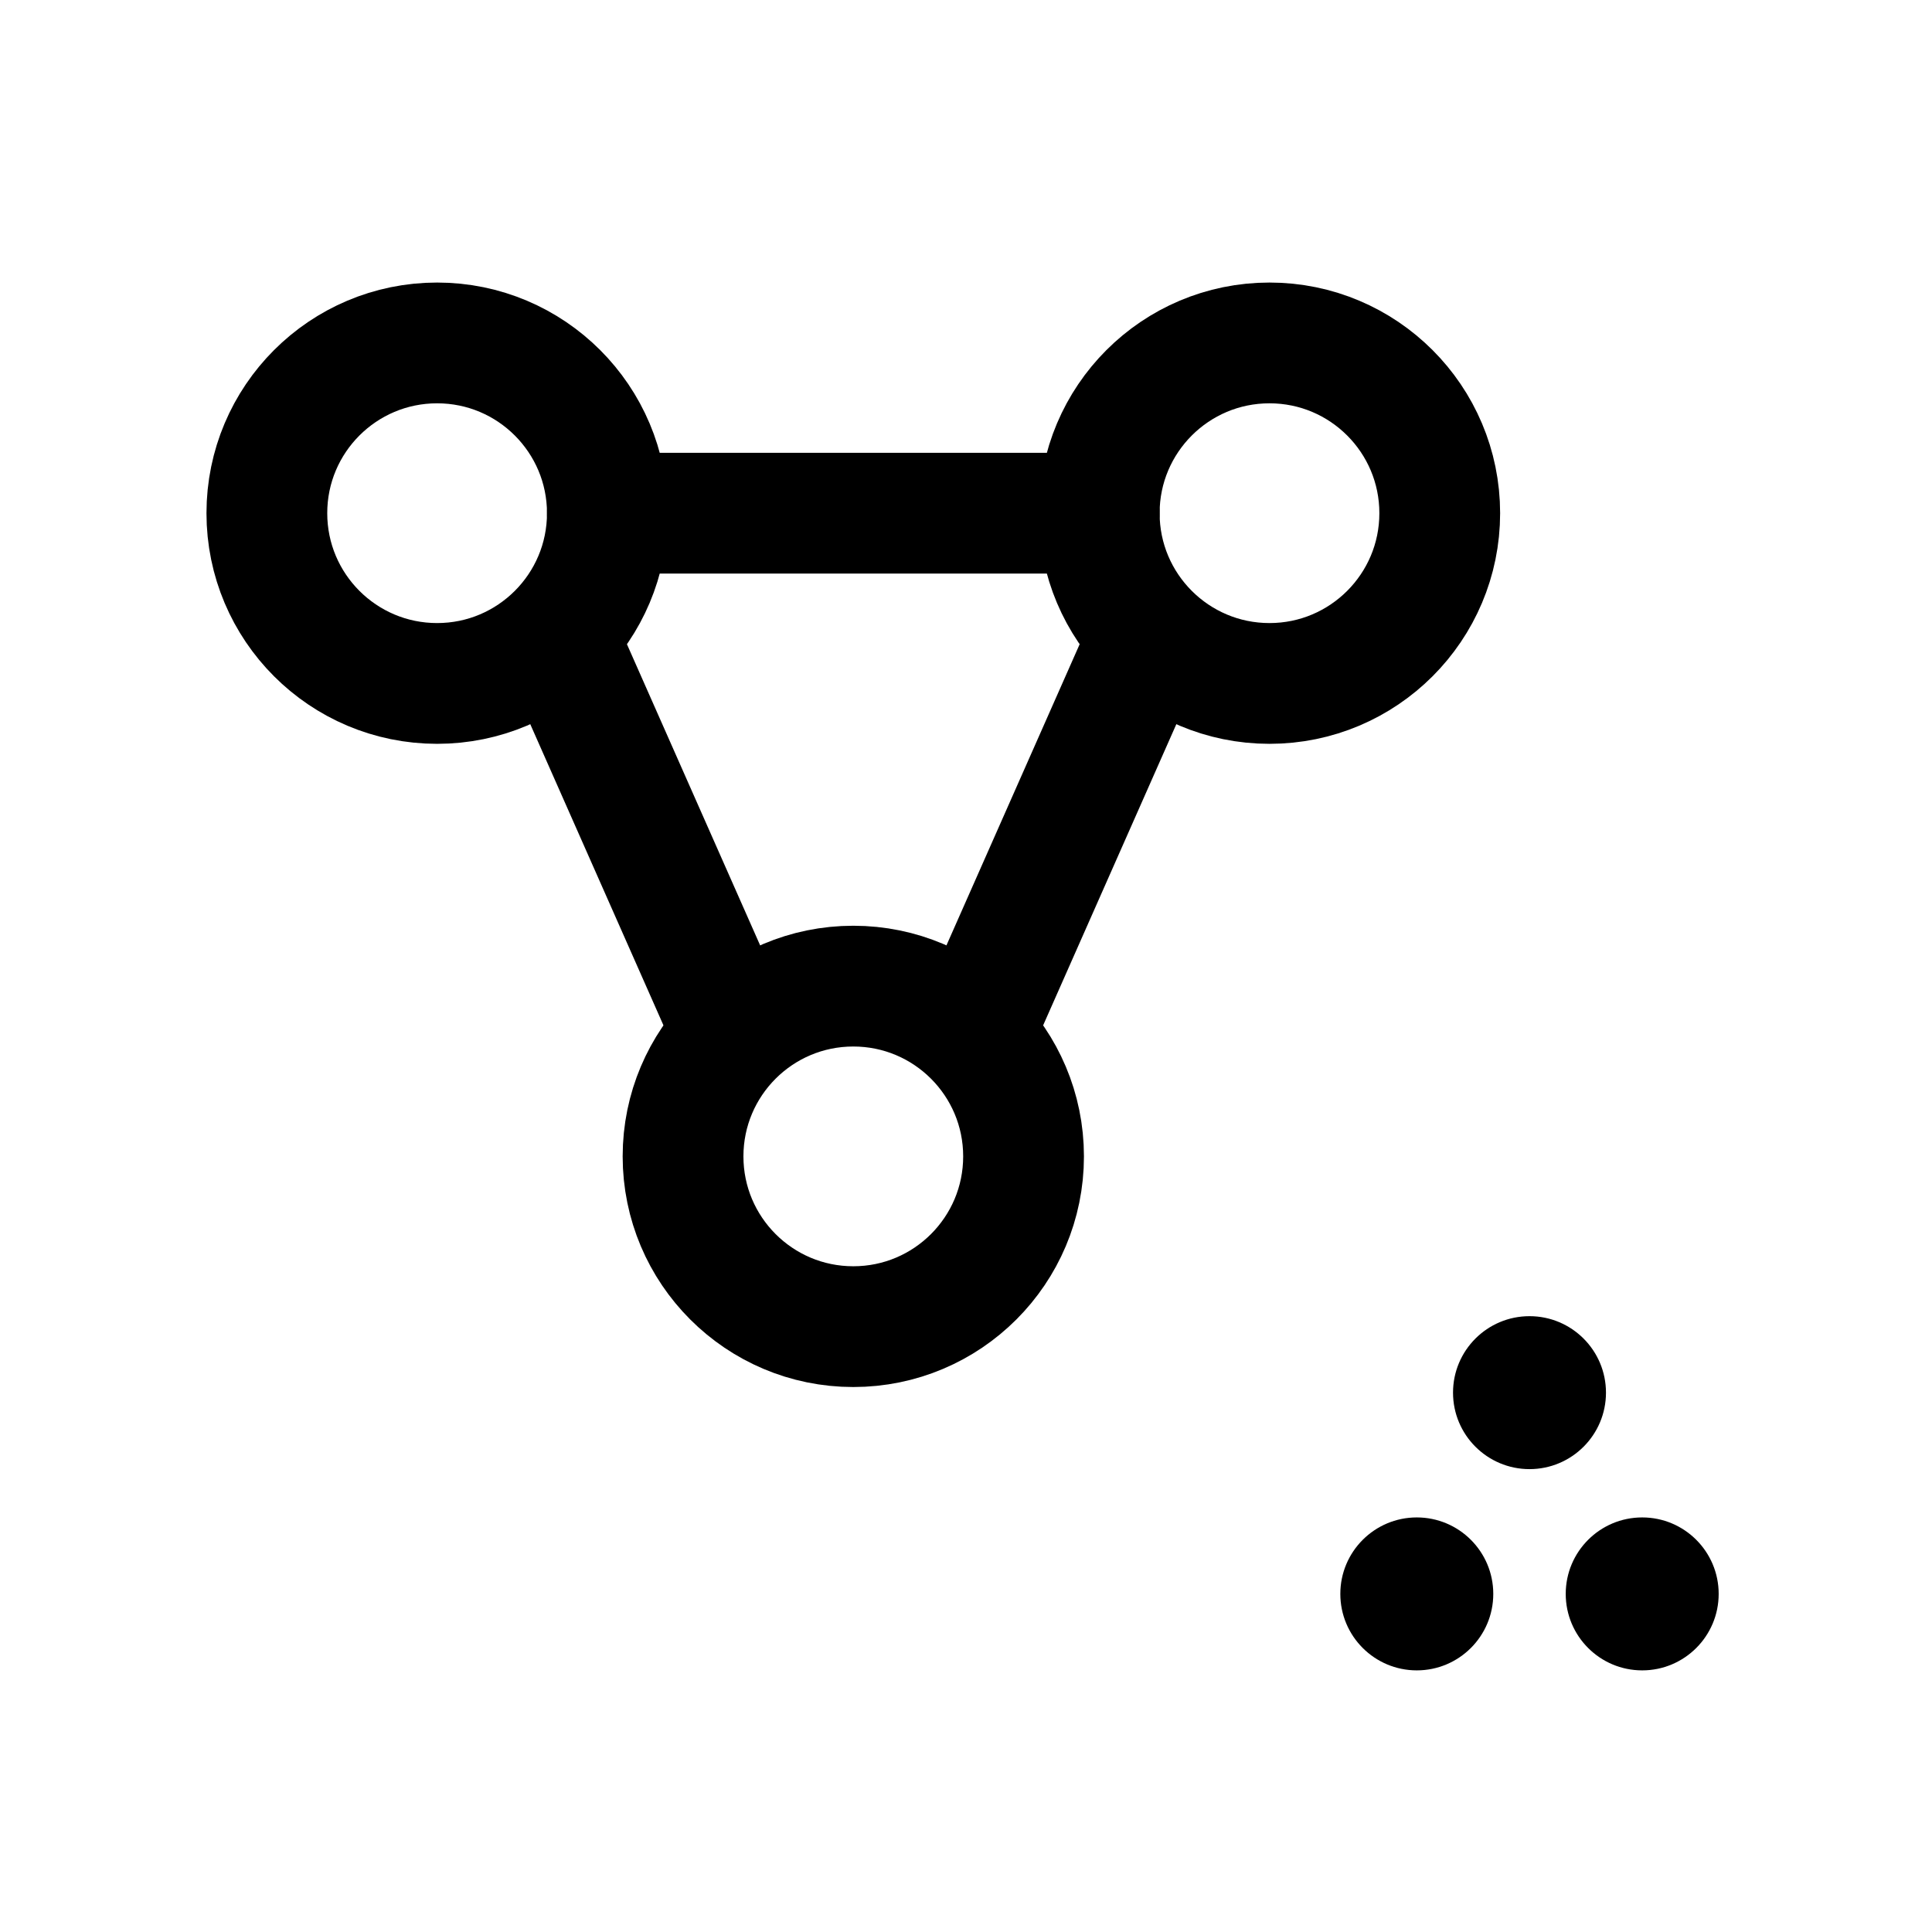
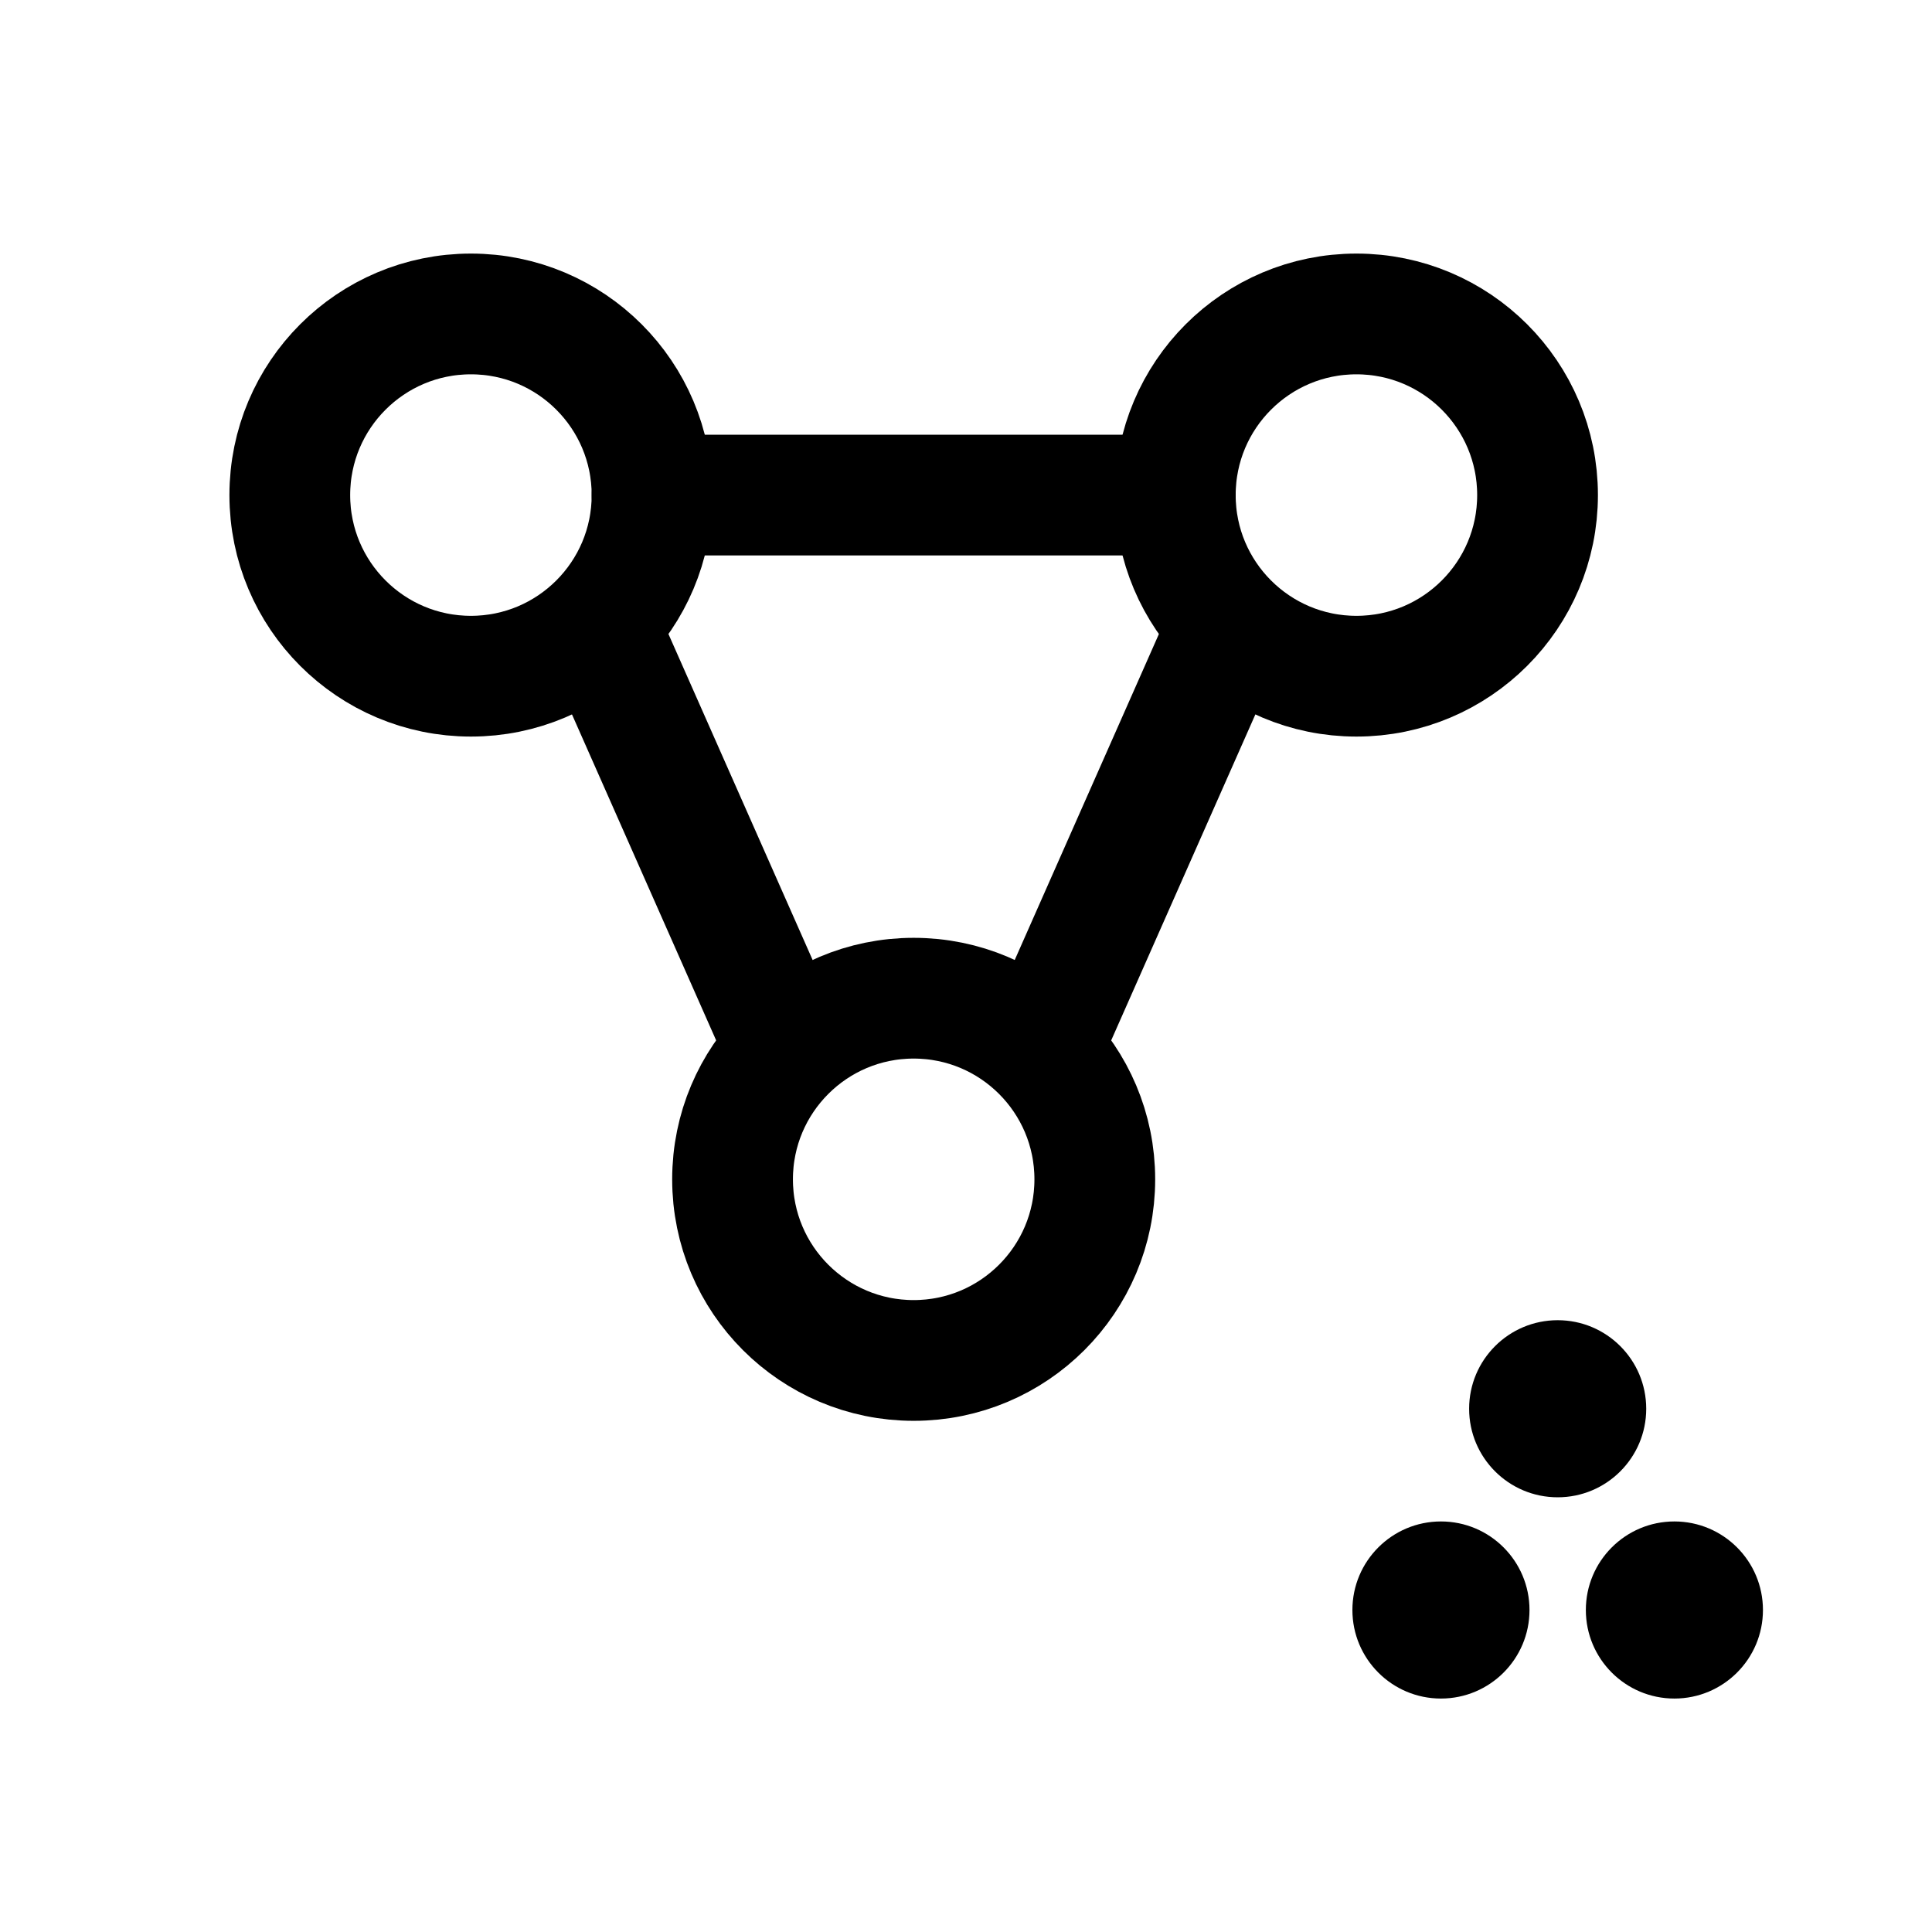
<svg xmlns="http://www.w3.org/2000/svg" viewBox="0 0 24 24" width="24" height="24" fill="none">
  <g stroke="currentColor" stroke-width="1.5" stroke-linecap="round" stroke-linejoin="round">
-     <g transform="translate(-0.680 0.265) scale(0.94)" stroke-width="1.596">
+     <g transform="translate(-0.650 -0.350) scale(1)" stroke-width="1.500">
      <circle cx="6.5" cy="6.5" r="2.25" />
      <circle cx="17.5" cy="6.5" r="2.25" />
      <circle cx="12" cy="15" r="2.25" />
      <path d="M8.75 6.5h6.5M8.1 8.15 10.4 13.35M15.9 8.15 13.6 13.35" />
    </g>
-     <circle cx="17.6" cy="19.8" r="0.95" fill="currentColor" stroke="none" />
-     <circle cx="20.4" cy="19.8" r="0.95" fill="currentColor" stroke="none" />
-     <circle cx="19.0" cy="17.3" r="0.95" fill="currentColor" stroke="none" />
+     <circle cx="17.9" cy="20.0" r="1.10" fill="currentColor" stroke="none" />
+     <circle cx="20.8" cy="20.0" r="1.10" fill="currentColor" stroke="none" />
+     <circle cx="19.35" cy="17.5" r="1.10" fill="currentColor" stroke="none" />
  </g>
</svg>
